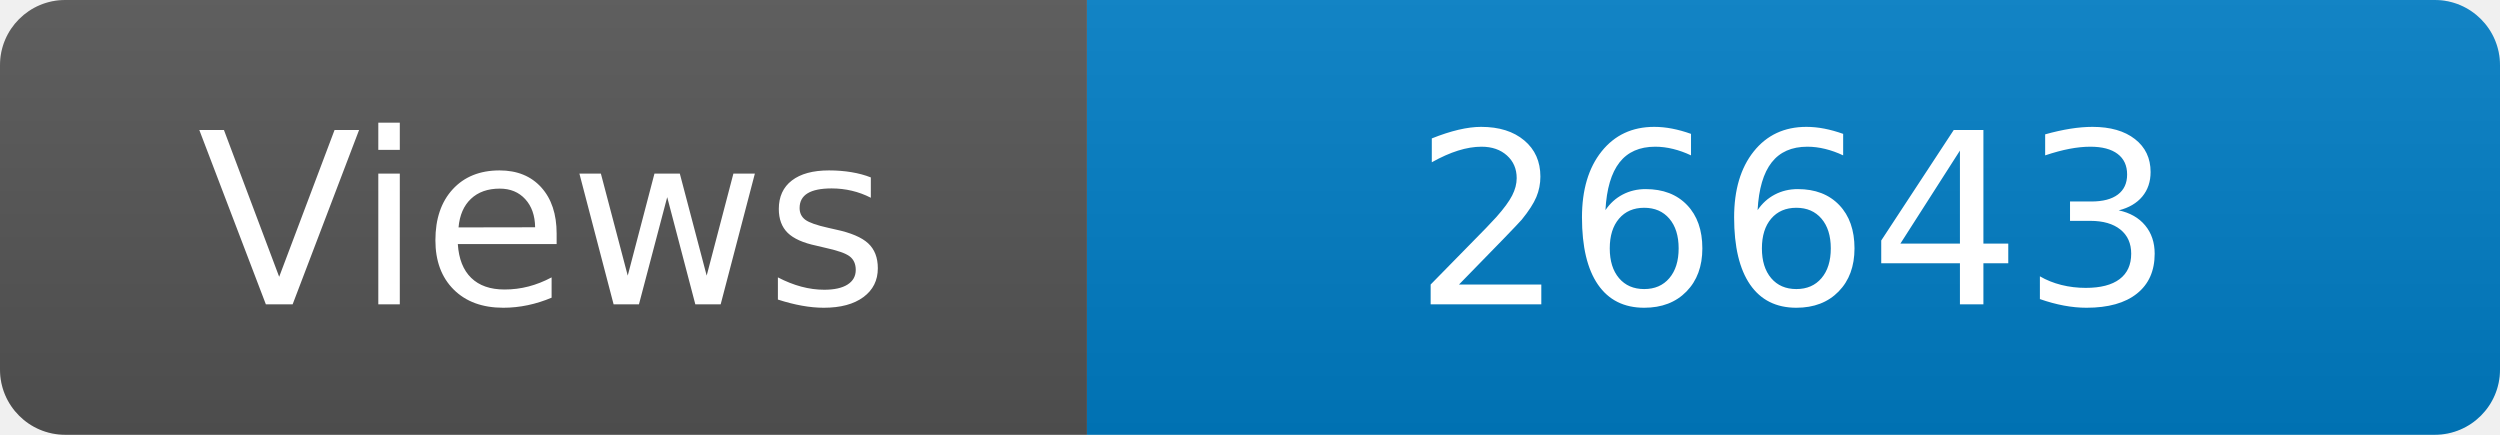
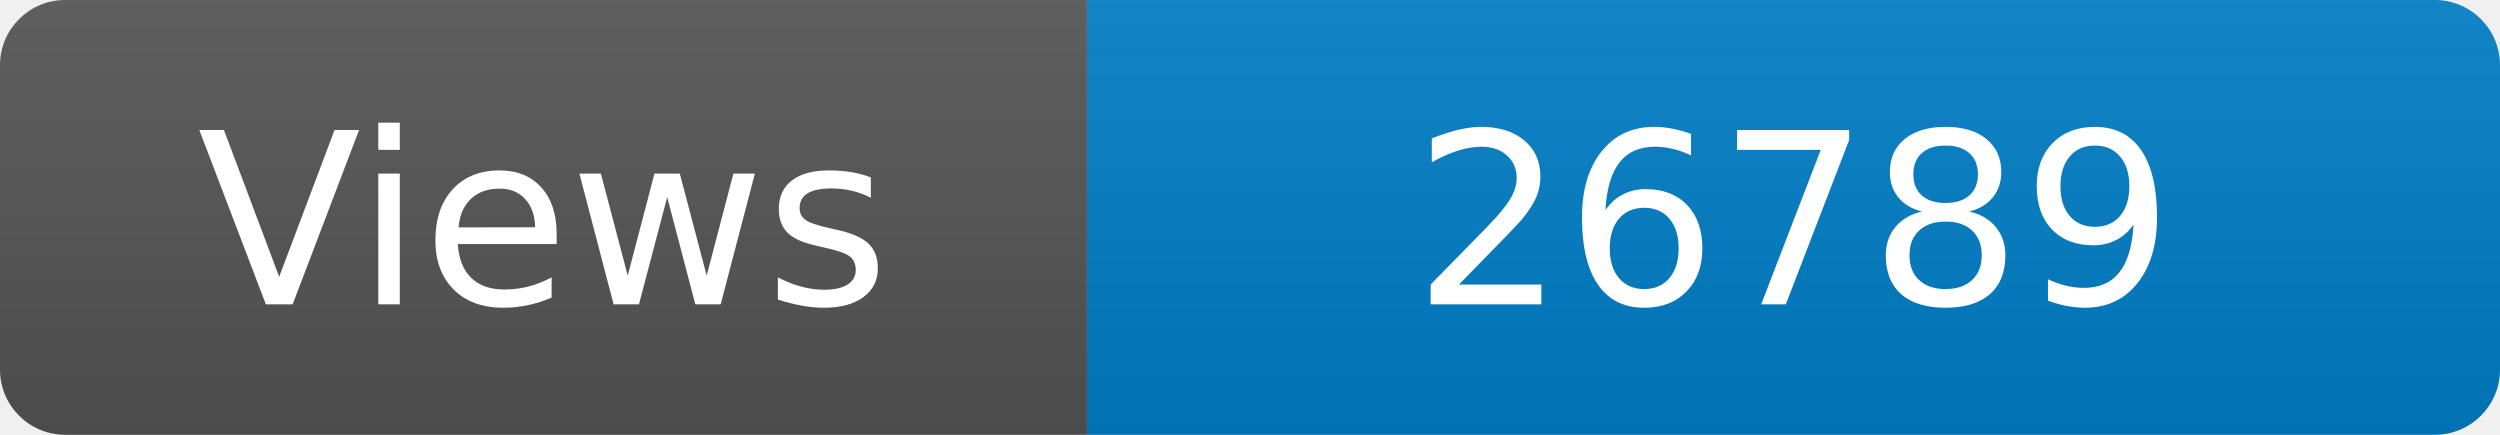
<svg xmlns="http://www.w3.org/2000/svg" width="115" height="20" role="img" aria-label="Maintained?: yes">
  <linearGradient id="s" x2="0" y2="100%">
    <stop offset="0" stop-color="#bbb" stop-opacity=".1" />
    <stop offset="1" stop-opacity=".1" />
  </linearGradient>
  <clipPath id="r">
    <rect width="115" height="20" rx="3" fill="#fff" />
  </clipPath>
  <g clip-path="url(#r)">
    <rect width="50" height="20" fill="#555" />
    <rect x="50" width="160" height="20" fill="#007ec6" />
    <rect width="115" height="20" fill="url(#s)" />
  </g>
  <g fill="#fff" text-anchor="middle" font-family="Verdana,Geneva,DejaVu Sans,sans-serif" font-size="110">
    <text x="250" y="140" transform="scale(.1)" fill="#fff">Views</text>
-     <text x="825" y="140" transform="scale(.1)" fill="#fff">26643</text>
+     <text x="825" y="140" transform="scale(.1)" fill="#fff">26789</text>
  </g>
</svg>
